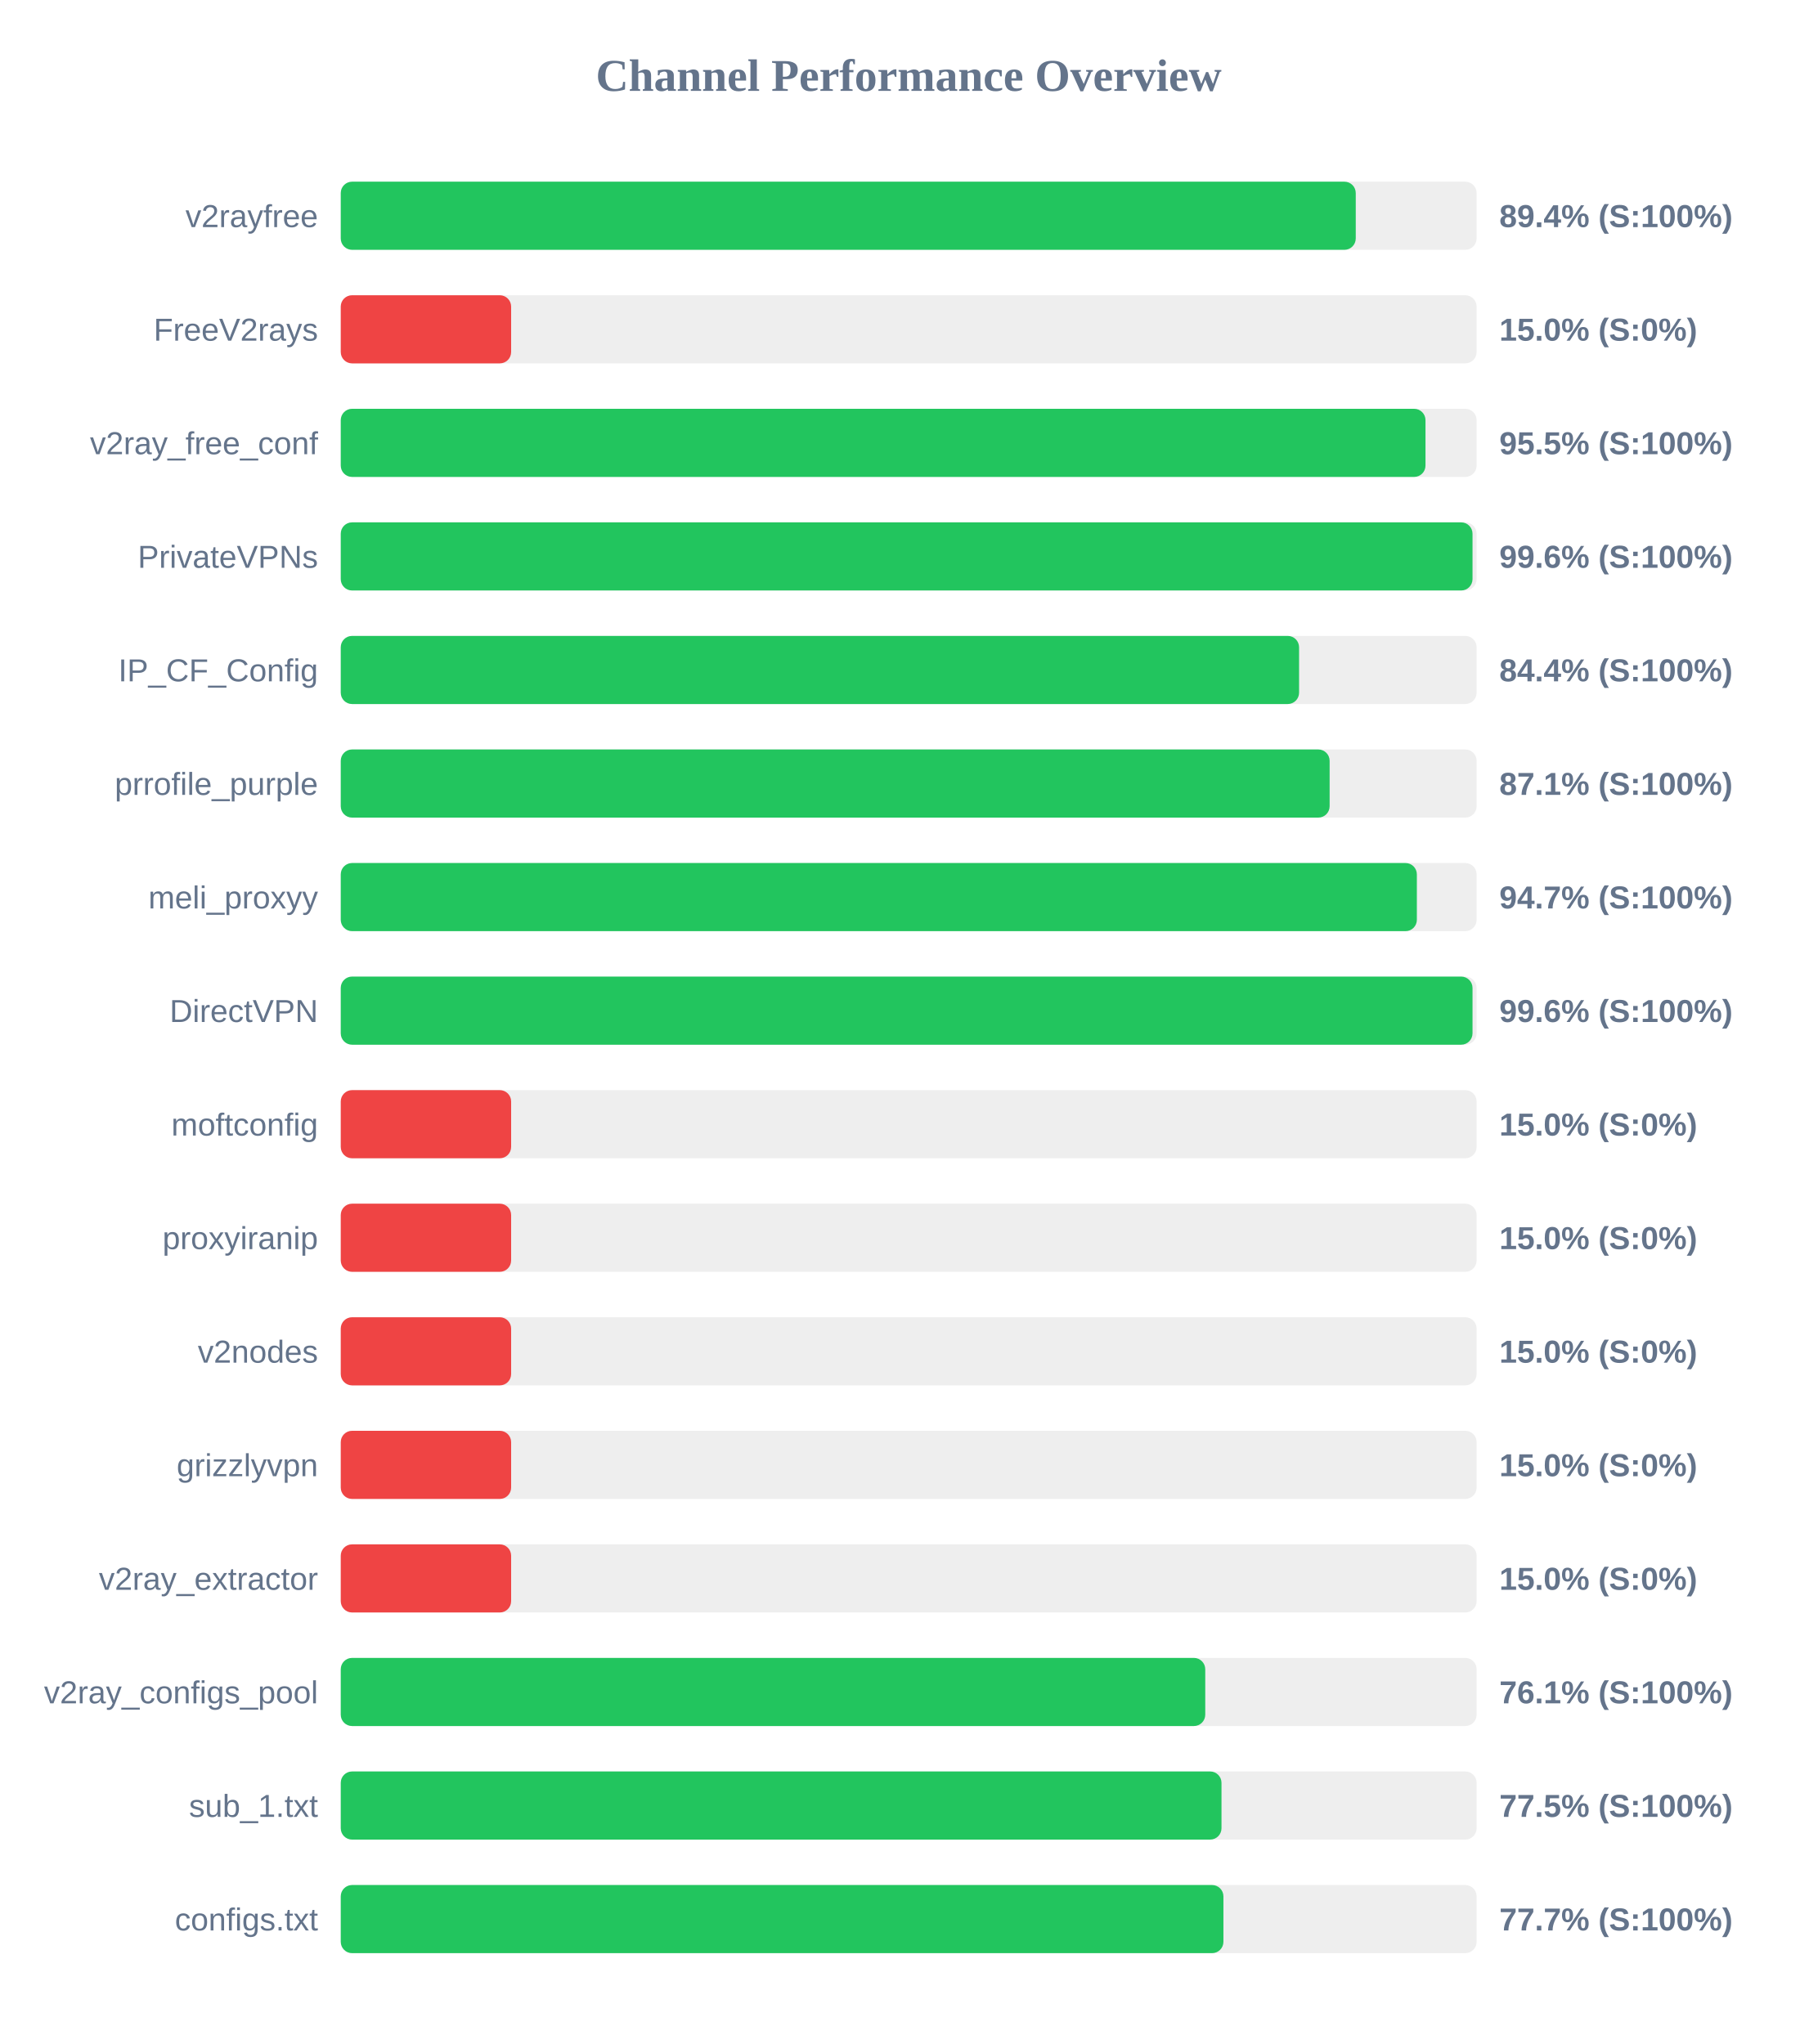
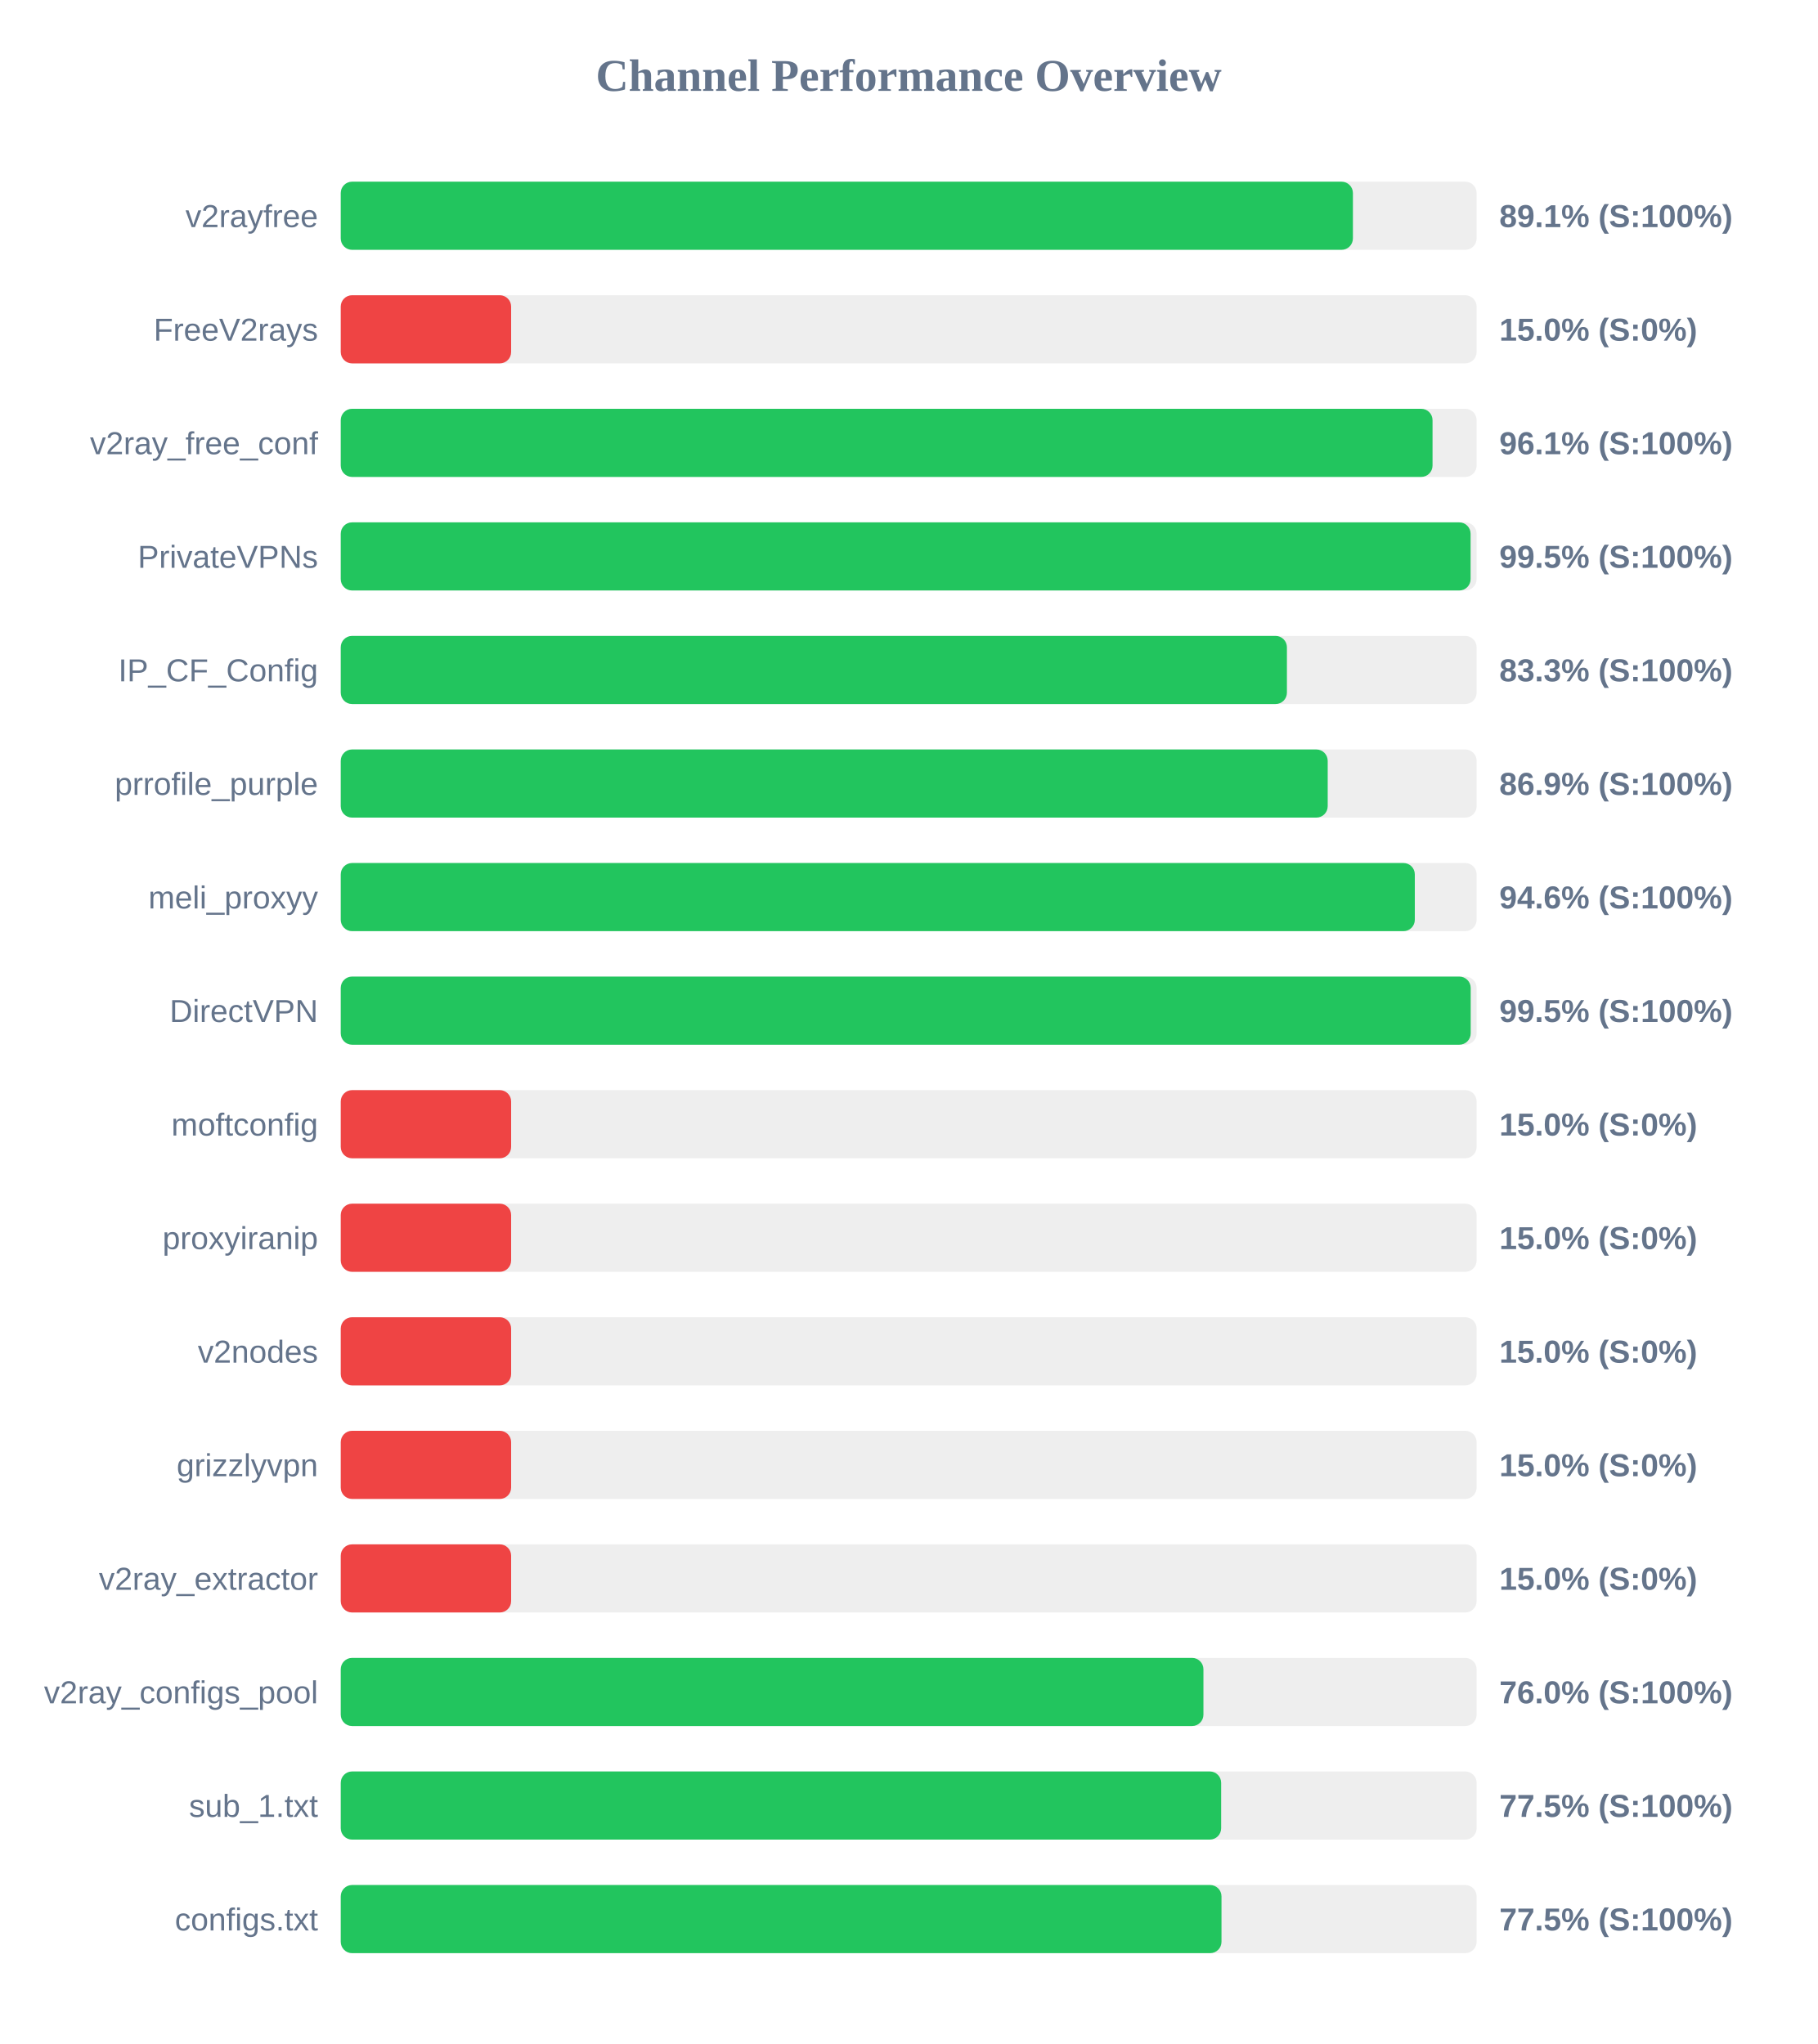
<svg xmlns="http://www.w3.org/2000/svg" width="800" height="900" version="1.1">
  <style>
        .row { font: 14px Arial; fill: #64748b; }
        .score { font: bold 14px Arial; fill: #64748b; }
    </style>
  <text x="400" y="40" text-anchor="middle" font-size="20px" font-weight="bold" fill="#64748b">Channel Performance Overview</text>
  <rect x="150" y="80" width="500" height="30" fill="#eee" rx="5" />
-   <rect x="150" y="80" width="446.8" height="30" fill="#22c55e" rx="5" />
+   <rect x="150" y="80" width="445.55" height="30" fill="#22c55e" rx="5" />
  <text x="140" y="100" text-anchor="end" class="row">v2rayfree</text>
-   <text x="660" y="100" text-anchor="start" class="score">89.4% (S:100%)</text>
+   <text x="660" y="100" text-anchor="start" class="score">89.1% (S:100%)</text>
  <rect x="150" y="130" width="500" height="30" fill="#eee" rx="5" />
  <rect x="150" y="130" width="75.0" height="30" fill="#ef4444" rx="5" />
  <text x="140" y="150" text-anchor="end" class="row">FreeV2rays</text>
  <text x="660" y="150" text-anchor="start" class="score">15.0% (S:0%)</text>
  <rect x="150" y="180" width="500" height="30" fill="#eee" rx="5" />
-   <rect x="150" y="180" width="477.5" height="30" fill="#22c55e" rx="5" />
+   <rect x="150" y="180" width="480.6" height="30" fill="#22c55e" rx="5" />
  <text x="140" y="200" text-anchor="end" class="row">v2ray_free_conf</text>
-   <text x="660" y="200" text-anchor="start" class="score">95.5% (S:100%)</text>
+   <text x="660" y="200" text-anchor="start" class="score">96.1% (S:100%)</text>
  <rect x="150" y="230" width="500" height="30" fill="#eee" rx="5" />
-   <rect x="150" y="230" width="498.2" height="30" fill="#22c55e" rx="5" />
+   <rect x="150" y="230" width="497.35" height="30" fill="#22c55e" rx="5" />
  <text x="140" y="250" text-anchor="end" class="row">PrivateVPNs</text>
-   <text x="660" y="250" text-anchor="start" class="score">99.6% (S:100%)</text>
+   <text x="660" y="250" text-anchor="start" class="score">99.5% (S:100%)</text>
  <rect x="150" y="280" width="500" height="30" fill="#eee" rx="5" />
-   <rect x="150" y="280" width="421.85" height="30" fill="#22c55e" rx="5" />
+   <rect x="150" y="280" width="416.5" height="30" fill="#22c55e" rx="5" />
  <text x="140" y="300" text-anchor="end" class="row">IP_CF_Config</text>
-   <text x="660" y="300" text-anchor="start" class="score">84.4% (S:100%)</text>
+   <text x="660" y="300" text-anchor="start" class="score">83.3% (S:100%)</text>
  <rect x="150" y="330" width="500" height="30" fill="#eee" rx="5" />
-   <rect x="150" y="330" width="435.3" height="30" fill="#22c55e" rx="5" />
+   <rect x="150" y="330" width="434.45" height="30" fill="#22c55e" rx="5" />
  <text x="140" y="350" text-anchor="end" class="row">prrofile_purple</text>
-   <text x="660" y="350" text-anchor="start" class="score">87.1% (S:100%)</text>
+   <text x="660" y="350" text-anchor="start" class="score">86.9% (S:100%)</text>
  <rect x="150" y="380" width="500" height="30" fill="#eee" rx="5" />
-   <rect x="150" y="380" width="473.7" height="30" fill="#22c55e" rx="5" />
+   <rect x="150" y="380" width="472.8" height="30" fill="#22c55e" rx="5" />
  <text x="140" y="400" text-anchor="end" class="row">meli_proxyy</text>
-   <text x="660" y="400" text-anchor="start" class="score">94.7% (S:100%)</text>
+   <text x="660" y="400" text-anchor="start" class="score">94.6% (S:100%)</text>
  <rect x="150" y="430" width="500" height="30" fill="#eee" rx="5" />
-   <rect x="150" y="430" width="498.2" height="30" fill="#22c55e" rx="5" />
+   <rect x="150" y="430" width="497.4" height="30" fill="#22c55e" rx="5" />
  <text x="140" y="450" text-anchor="end" class="row">DirectVPN</text>
-   <text x="660" y="450" text-anchor="start" class="score">99.6% (S:100%)</text>
+   <text x="660" y="450" text-anchor="start" class="score">99.5% (S:100%)</text>
  <rect x="150" y="480" width="500" height="30" fill="#eee" rx="5" />
  <rect x="150" y="480" width="75.0" height="30" fill="#ef4444" rx="5" />
  <text x="140" y="500" text-anchor="end" class="row">moftconfig</text>
  <text x="660" y="500" text-anchor="start" class="score">15.0% (S:0%)</text>
  <rect x="150" y="530" width="500" height="30" fill="#eee" rx="5" />
  <rect x="150" y="530" width="75.0" height="30" fill="#ef4444" rx="5" />
  <text x="140" y="550" text-anchor="end" class="row">proxyiranip</text>
  <text x="660" y="550" text-anchor="start" class="score">15.0% (S:0%)</text>
  <rect x="150" y="580" width="500" height="30" fill="#eee" rx="5" />
  <rect x="150" y="580" width="75.0" height="30" fill="#ef4444" rx="5" />
  <text x="140" y="600" text-anchor="end" class="row">v2nodes</text>
  <text x="660" y="600" text-anchor="start" class="score">15.0% (S:0%)</text>
  <rect x="150" y="630" width="500" height="30" fill="#eee" rx="5" />
  <rect x="150" y="630" width="75.0" height="30" fill="#ef4444" rx="5" />
  <text x="140" y="650" text-anchor="end" class="row">grizzlyvpn</text>
  <text x="660" y="650" text-anchor="start" class="score">15.0% (S:0%)</text>
  <rect x="150" y="680" width="500" height="30" fill="#eee" rx="5" />
  <rect x="150" y="680" width="75.0" height="30" fill="#ef4444" rx="5" />
  <text x="140" y="700" text-anchor="end" class="row">v2ray_extractor</text>
  <text x="660" y="700" text-anchor="start" class="score">15.0% (S:0%)</text>
  <rect x="150" y="730" width="500" height="30" fill="#eee" rx="5" />
-   <rect x="150" y="730" width="380.55" height="30" fill="#22c55e" rx="5" />
+   <rect x="150" y="730" width="379.75" height="30" fill="#22c55e" rx="5" />
  <text x="140" y="750" text-anchor="end" class="row">v2ray_configs_pool</text>
-   <text x="660" y="750" text-anchor="start" class="score">76.1% (S:100%)</text>
+   <text x="660" y="750" text-anchor="start" class="score">76.0% (S:100%)</text>
  <rect x="150" y="780" width="500" height="30" fill="#eee" rx="5" />
-   <rect x="150" y="780" width="387.7" height="30" fill="#22c55e" rx="5" />
+   <rect x="150" y="780" width="387.55" height="30" fill="#22c55e" rx="5" />
  <text x="140" y="800" text-anchor="end" class="row">sub_1.txt</text>
  <text x="660" y="800" text-anchor="start" class="score">77.5% (S:100%)</text>
  <rect x="150" y="830" width="500" height="30" fill="#eee" rx="5" />
-   <rect x="150" y="830" width="388.55" height="30" fill="#22c55e" rx="5" />
+   <rect x="150" y="830" width="387.7" height="30" fill="#22c55e" rx="5" />
  <text x="140" y="850" text-anchor="end" class="row">configs.txt</text>
-   <text x="660" y="850" text-anchor="start" class="score">77.7% (S:100%)</text>
+   <text x="660" y="850" text-anchor="start" class="score">77.5% (S:100%)</text>
</svg>
